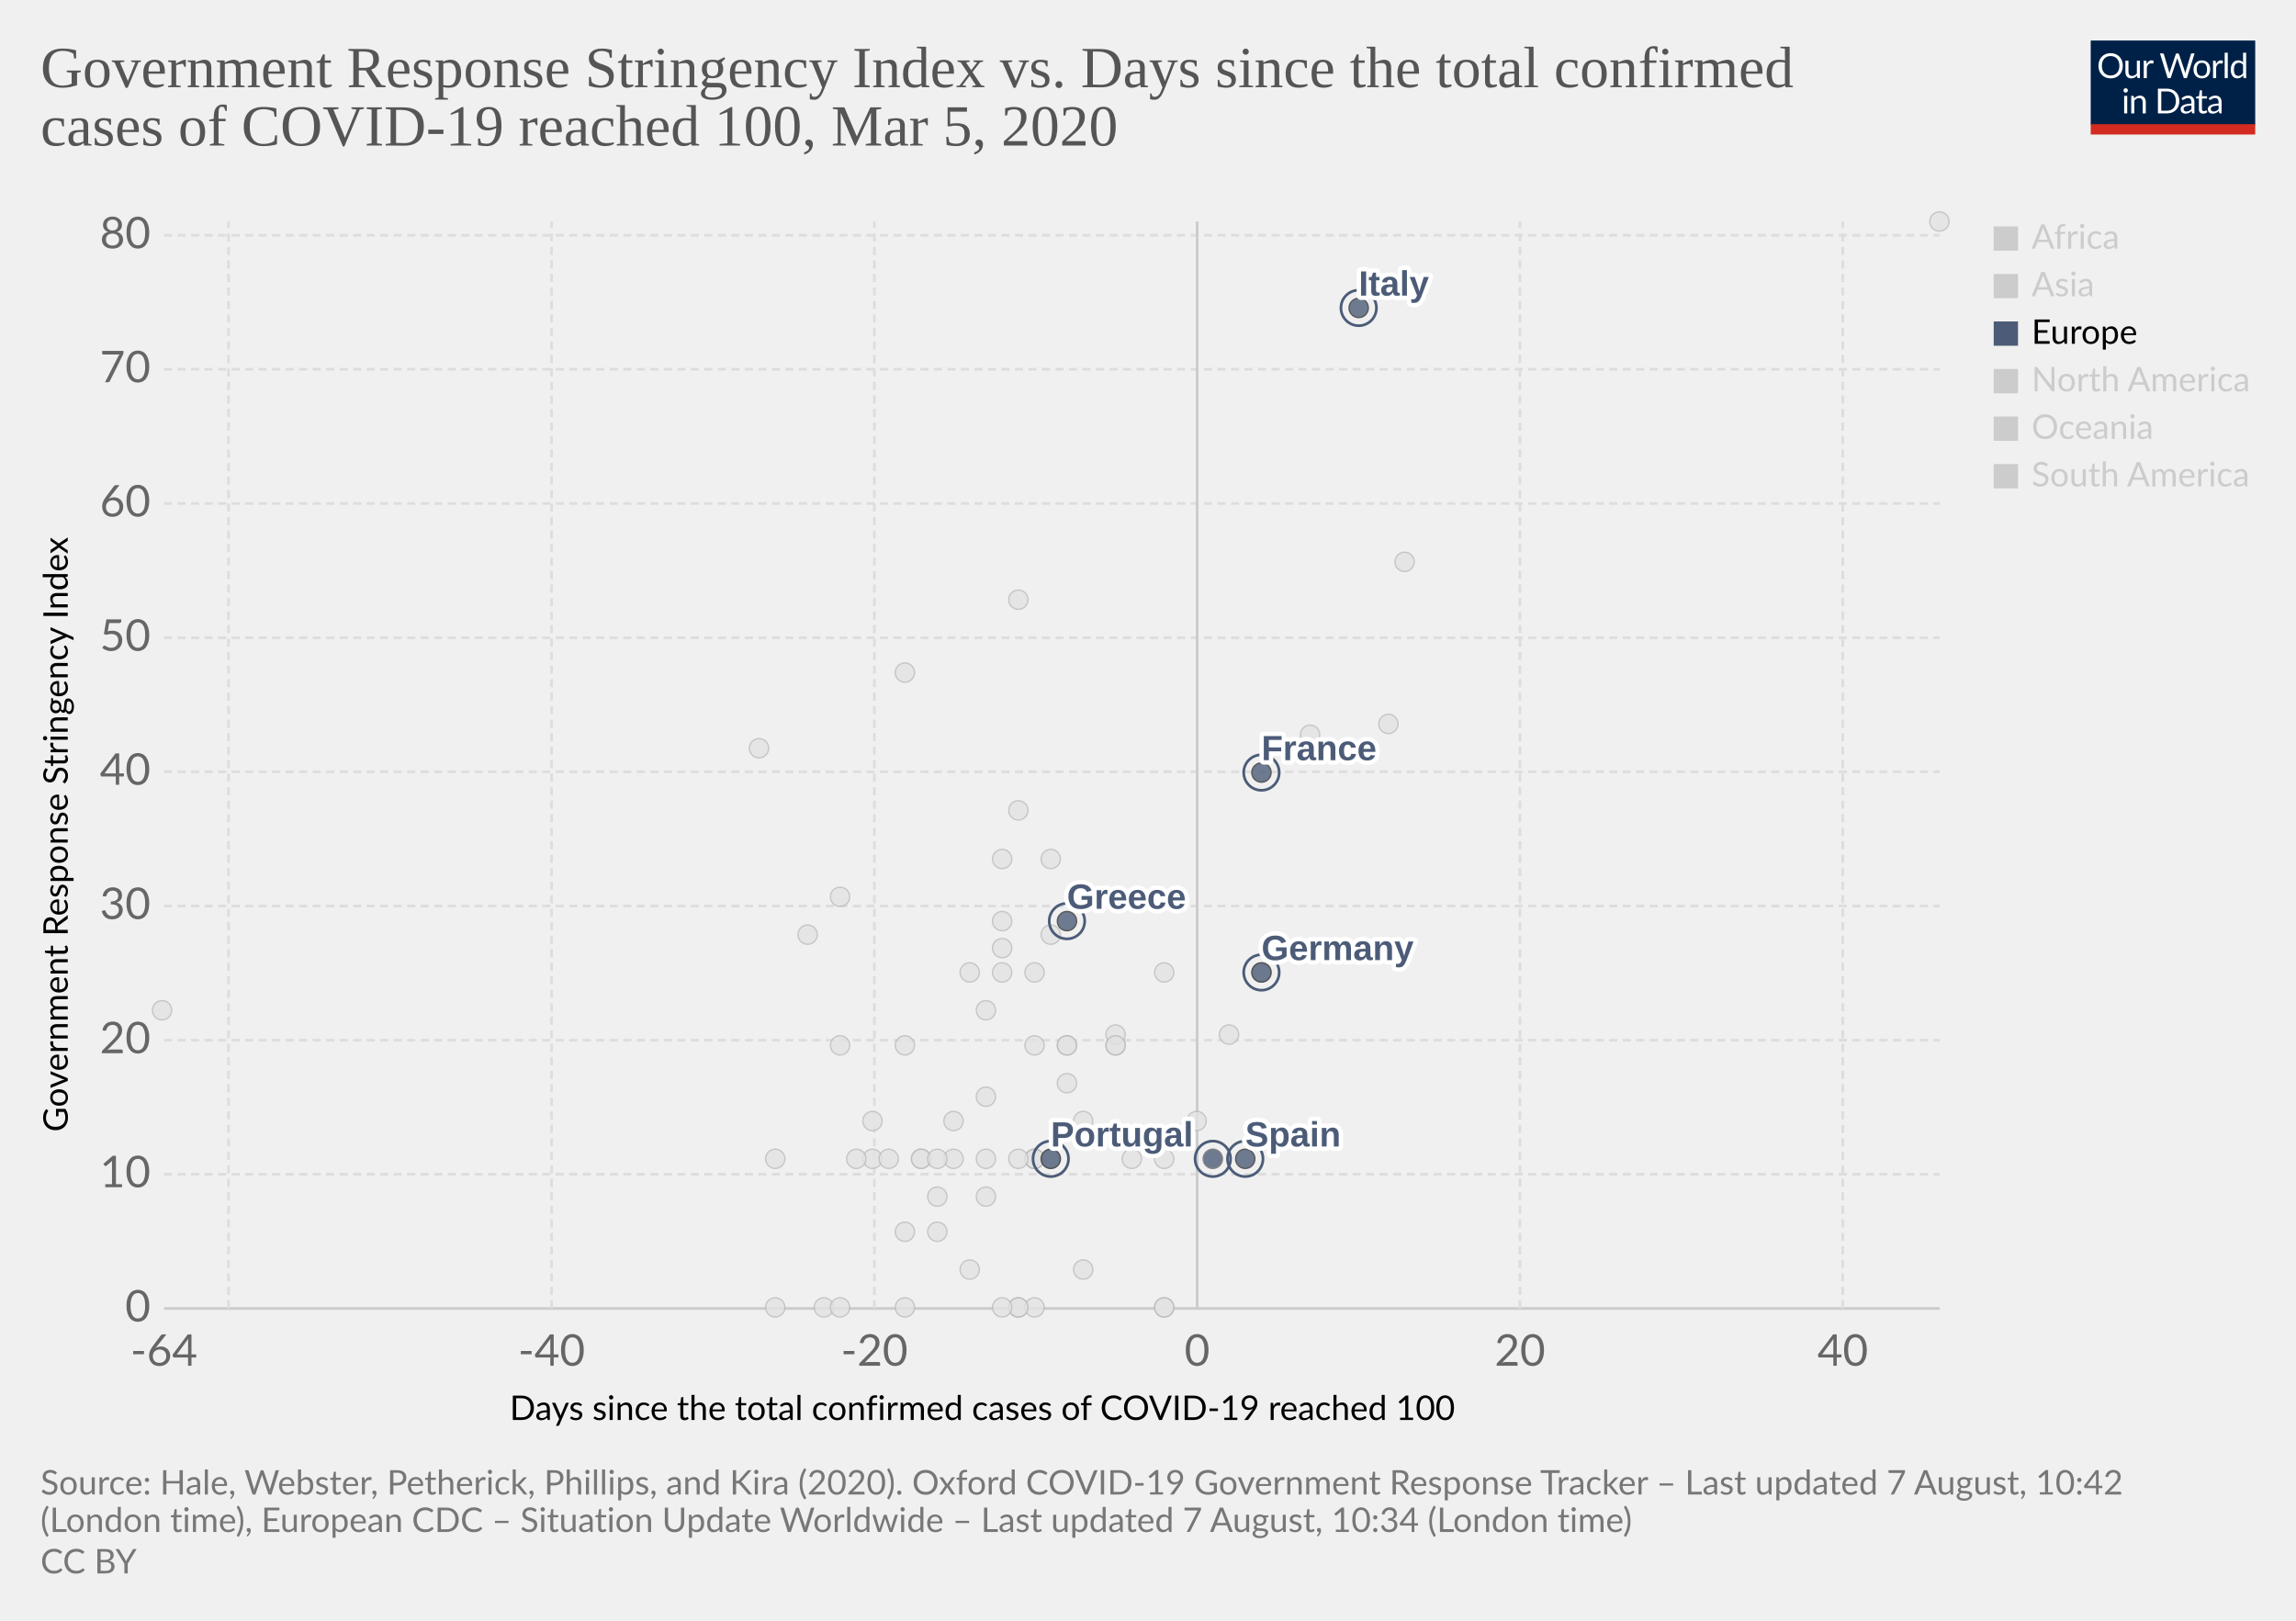
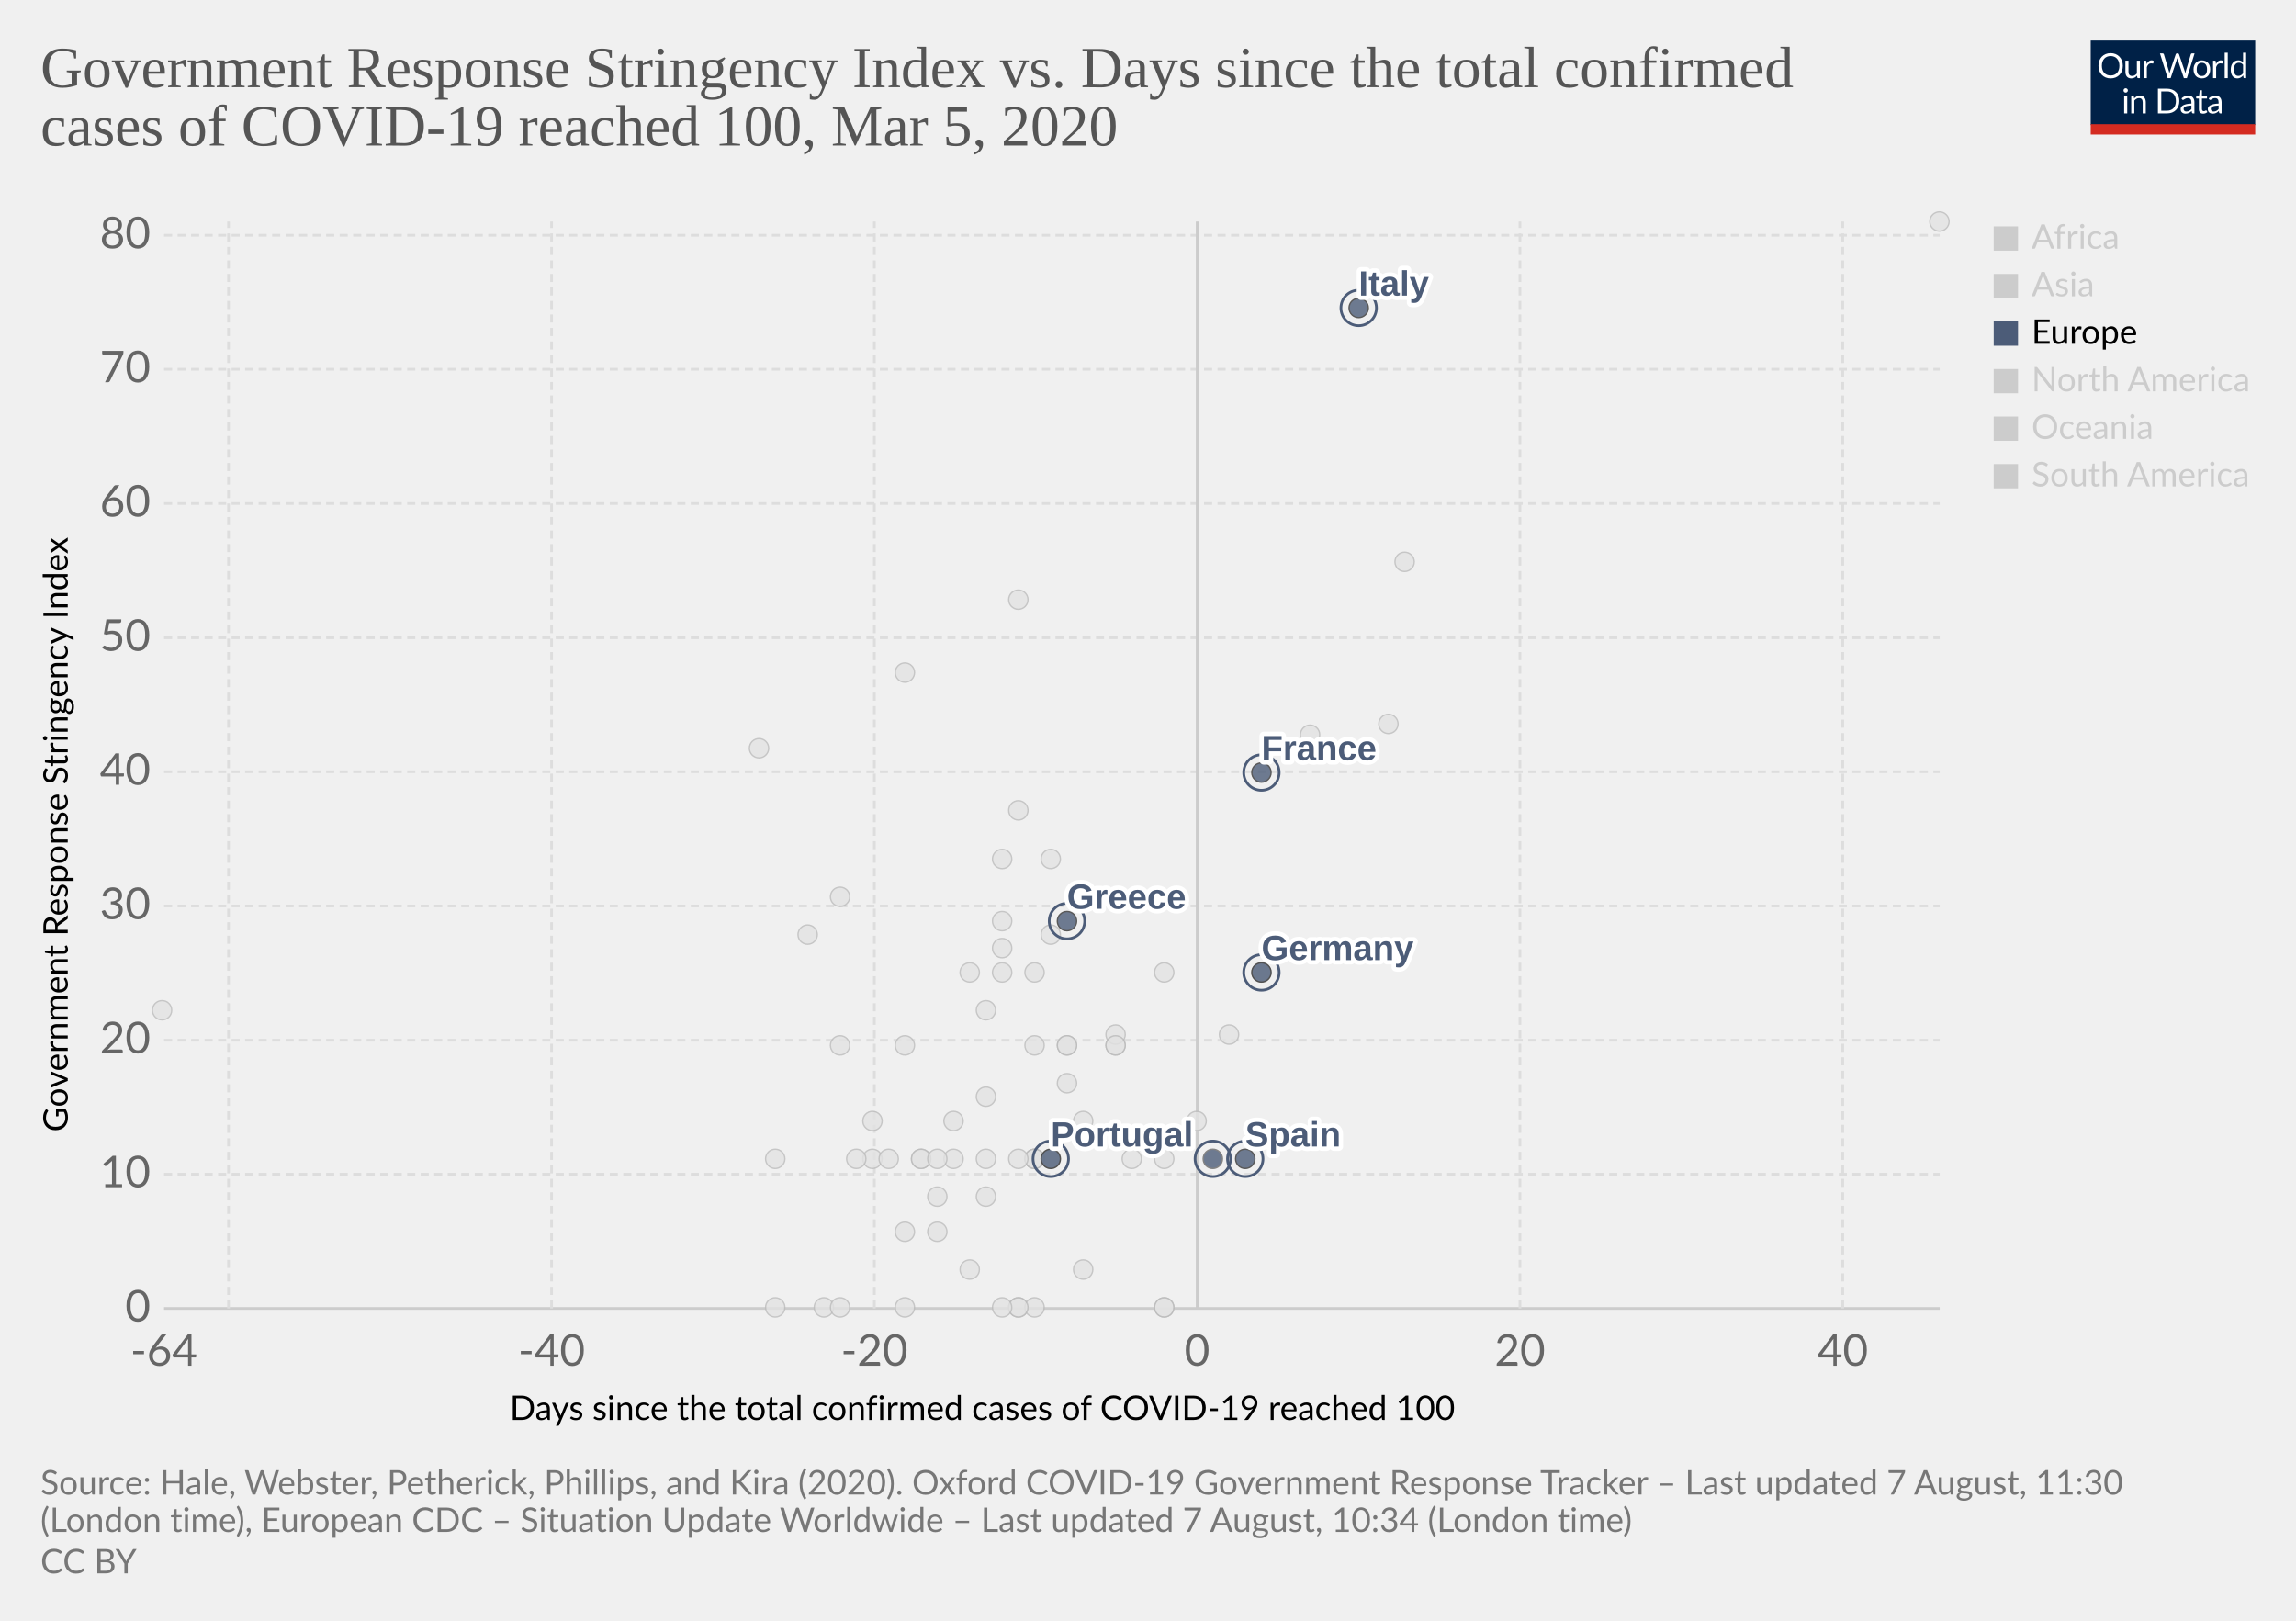
<svg xmlns="http://www.w3.org/2000/svg" version="1.1" style="background-color:#fff;-webkit-font-smoothing:antialiased" width="850" height="600" viewBox="0 0 850 600" font-family="Lato,'Helvetica Neue',Helvetica,Arial,sans-serif" font-size="18" text-rendering="optimizeLegibility">
  <g class="HeaderView">
    <g transform="matrix(.29 0 0 .29 774 15)">
      <svg width="210" height="120" viewBox="0 0 210 120" fill="none">
        <g clip-path="url(#clip0)">
          <path d="M0 0h210v107.89H0V0z" fill="#002147" />
          <path d="M40.98 32.25c0 2.36-.38 4.53-1.12 6.51a14.26 14.26 0 01-8.1 8.4c-1.9.78-4.02 1.17-6.34 1.17a16.6 16.6 0 01-6.33-1.17 14.31 14.31 0 01-8.08-8.4 18.29 18.29 0 01-1.12-6.51c0-2.36.38-4.53 1.12-6.5a14.32 14.32 0 018.07-8.44c1.92-.8 4.03-1.19 6.34-1.19 2.32 0 4.43.4 6.34 1.19 1.92.8 3.56 1.9 4.93 3.34a14.87 14.87 0 013.17 5.1 18.1 18.1 0 011.12 6.5zm-4.38 0c0-1.94-.26-3.68-.8-5.22a10.91 10.91 0 00-2.24-3.89 9.68 9.68 0 00-3.52-2.46 11.95 11.95 0 00-4.62-.86c-1.68 0-3.21.28-4.6.86a9.88 9.88 0 00-3.54 2.46 10.91 10.91 0 00-2.24 3.9c-.53 1.53-.8 3.27-.8 5.2 0 1.94.27 3.68.8 5.22a11.17 11.17 0 002.24 3.9 10.01 10.01 0 003.55 2.44c1.38.56 2.9.83 4.6.83 1.7 0 3.24-.27 4.61-.83a9.8 9.8 0 003.52-2.44 11.17 11.17 0 002.25-3.9c.53-1.54.8-3.28.8-5.21zm26.22-6.54V48H60.5c-.56 0-.9-.27-1.05-.81l-.31-2.4a12.45 12.45 0 01-3.26 2.6c-1.2.64-2.58.96-4.13.96-1.22 0-2.3-.2-3.24-.6a6.52 6.52 0 01-2.33-1.7 7.37 7.37 0 01-1.43-2.67c-.3-1.04-.46-2.2-.46-3.45V25.7h3.91v14.22c0 1.68.38 2.99 1.15 3.91.77.93 1.96 1.39 3.54 1.39 1.16 0 2.24-.27 3.23-.82a10.42 10.42 0 002.8-2.28V25.7h3.91zm8.61 4.47a9.94 9.94 0 012.6-3.56 5.64 5.64 0 013.76-1.3c.47 0 .92.05 1.34.15.44.1.83.27 1.17.49l-.3 2.92c-.09.37-.3.55-.66.55-.2 0-.5-.04-.9-.13a6.21 6.21 0 00-3.24.18c-.54.2-1.03.5-1.47.92-.42.4-.81.9-1.17 1.5-.33.58-.64 1.26-.92 2.02V48H67.7V25.71h2.25c.42 0 .72.08.88.25.16.16.27.44.33.83l.26 3.39zm61.16-13.7L122.75 48h-3.82l-7.99-24.05a21.95 21.95 0 01-.42-1.58 38.36 38.36 0 01-.44 1.58L102.05 48h-3.83L88.4 16.47h3.54c.38 0 .7.1.95.29.26.2.43.43.5.73l6.52 21.9c.1.4.2.83.28 1.28.1.46.2.94.29 1.46l.3-1.46c.12-.47.25-.9.38-1.27l7.41-21.91c.1-.25.26-.48.51-.69.27-.22.58-.33.95-.33h1.23c.38 0 .69.1.92.29.24.2.41.43.53.73l7.4 21.9a28.4 28.4 0 01.68 2.62 29.52 29.52 0 01.52-2.61l6.54-21.91c.07-.27.23-.5.48-.7.27-.21.58-.32.95-.32h3.32zm9.35 8.88c1.63 0 3.1.27 4.4.82a9.43 9.43 0 015.46 5.94c.5 1.4.74 2.98.74 4.73 0 1.76-.25 3.34-.74 4.75a9.43 9.43 0 01-5.46 5.92c-1.3.52-2.77.79-4.4.79-1.64 0-3.12-.27-4.44-.8a9.42 9.42 0 01-3.35-2.3c-.92-1-1.63-2.2-2.13-3.61-.49-1.41-.73-3-.73-4.75s.24-3.33.73-4.73c.5-1.43 1.2-2.64 2.13-3.63a9.4 9.4 0 013.35-2.31c1.32-.55 2.8-.82 4.44-.82zm0 19.89c2.2 0 3.84-.73 4.93-2.2 1.08-1.48 1.63-3.54 1.63-6.18 0-2.66-.55-4.72-1.63-6.2-1.09-1.49-2.73-2.23-4.93-2.23-1.12 0-2.09.2-2.93.57a5.7 5.7 0 00-2.06 1.65 7.5 7.5 0 00-1.24 2.67c-.26 1.04-.4 2.22-.4 3.54 0 2.64.55 4.7 1.64 6.18 1.1 1.47 2.76 2.2 4.99 2.2zm17.97-15.07a9.94 9.94 0 012.6-3.56 5.64 5.64 0 013.76-1.3c.47 0 .91.05 1.34.15.44.1.83.27 1.16.49l-.28 2.92c-.09.37-.31.55-.66.55-.2 0-.5-.04-.9-.13a6.2 6.2 0 00-3.24.18c-.54.2-1.03.5-1.47.92-.43.4-.82.9-1.17 1.5a13.1 13.1 0 00-.92 2.02V48h-3.94V25.71h2.24c.43 0 .72.08.88.25.17.16.28.44.33.83l.27 3.39zm15.04-14.59V48h-3.92V15.6h3.92zm19.55 15.43a6.22 6.22 0 00-2.38-2.05 6.7 6.7 0 00-2.86-.6c-2.07 0-3.66.75-4.77 2.23-1.12 1.48-1.68 3.6-1.68 6.33 0 1.46.13 2.7.38 3.74a7.29 7.29 0 001.1 2.56 4.35 4.35 0 001.78 1.45c.7.3 1.5.46 2.4.46 1.29 0 2.41-.3 3.36-.88a9.6 9.6 0 002.67-2.49V31.02zm3.91-15.43V48h-2.33c-.56 0-.9-.27-1.06-.81l-.35-2.71a12.13 12.13 0 01-3.25 2.77 8.28 8.28 0 01-4.23 1.06 7.31 7.31 0 01-6.14-2.9c-.73-.96-1.3-2.15-1.69-3.57a18.35 18.35 0 01.07-9.48 11.29 11.29 0 011.89-3.7 8.7 8.7 0 017.06-3.34 7.96 7.96 0 016.12 2.62V15.59h3.91zM46.61 70.71V93H42.7V70.71h3.91zm.84-7c0 .39-.08.75-.24 1.09a2.81 2.81 0 01-1.52 1.47 2.67 2.67 0 01-2.16 0 2.9 2.9 0 01-1.45-1.47 2.67 2.67 0 010-2.16c.15-.35.35-.65.6-.9.25-.27.53-.47.85-.62a2.67 2.67 0 012.16 0c.35.15.65.35.9.62.27.25.47.55.62.9.16.34.24.7.24 1.08zm7.97 10.24c.49-.54 1-1.04 1.54-1.48a9.85 9.85 0 013.66-1.84 8.96 8.96 0 015.43.35c.94.4 1.72.97 2.33 1.71a7.36 7.36 0 011.43 2.67c.32 1.04.49 2.19.49 3.45V93h-3.94V78.81c0-1.69-.4-3-1.17-3.92-.76-.93-1.93-1.4-3.5-1.4a6.6 6.6 0 00-3.25.83c-1 .56-1.92 1.31-2.77 2.27V93h-3.94V70.71h2.35c.56 0 .9.28 1.04.82l.3 2.42zm57.7 3.3c0 2.36-.37 4.5-1.11 6.44a14.3 14.3 0 01-3.17 4.98 14.1 14.1 0 01-4.93 3.2c-1.9.76-4.02 1.13-6.33 1.13H85.8V61.47h11.77c2.31 0 4.42.39 6.33 1.15a13.8 13.8 0 018.1 8.18 17.75 17.75 0 011.12 6.45zm-4.37 0c0-1.94-.26-3.67-.8-5.2a10.94 10.94 0 00-2.23-3.87 9.57 9.57 0 00-3.53-2.42 12.23 12.23 0 00-4.61-.83h-7.5v24.62h7.5c1.7 0 3.24-.28 4.61-.84a9.7 9.7 0 003.53-2.4 10.94 10.94 0 002.24-3.87c.53-1.53.8-3.26.8-5.2zm19.8 5.72c-1.8.06-3.34.2-4.62.44-1.26.22-2.3.51-3.1.88-.8.36-1.37.8-1.74 1.3-.35.5-.53 1.05-.53 1.67 0 .58.1 1.1.3 1.52a3 3 0 00.76 1.05c.34.27.73.46 1.17.6.45.11.94.17 1.45.17a7.28 7.28 0 003.5-.81 11.95 11.95 0 002.82-2.2v-4.62zm-12.65-9.11a12.73 12.73 0 013.98-2.66c1.43-.59 3-.88 4.73-.88 1.25 0 2.36.2 3.33.61a6.81 6.81 0 013.94 4.38c.33 1.04.5 2.19.5 3.43V93h-1.74a1.8 1.8 0 01-.88-.18c-.2-.13-.36-.38-.48-.74l-.44-2.12c-.59.55-1.16 1.03-1.72 1.46a9.48 9.48 0 01-3.74 1.7c-.69.15-1.46.23-2.3.23-.87 0-1.69-.12-2.45-.35a5.34 5.34 0 01-3.34-2.93 6.64 6.64 0 01-.49-2.64c0-.88.25-1.72.73-2.53a6.33 6.33 0 012.35-2.17c1.09-.63 2.5-1.15 4.25-1.54 1.75-.41 3.89-.65 6.42-.7v-1.75c0-1.73-.37-3.03-1.12-3.91-.75-.9-1.84-1.34-3.28-1.34-.97 0-1.78.12-2.44.37-.64.23-1.2.5-1.7.81l-1.23.82c-.33.23-.67.35-1 .35-.27 0-.5-.07-.69-.2a2.1 2.1 0 01-.48-.53l-.7-1.25zm27.67 19.5c-1.76 0-3.12-.5-4.07-1.48-.94-.98-1.41-2.4-1.41-4.25V74h-2.68a.9.9 0 01-.6-.2c-.16-.14-.24-.36-.24-.66v-1.56l3.65-.46.9-6.89a.9.9 0 01.29-.52.88.88 0 01.62-.22H142v7.67h6.44V74H142v13.38c0 .94.22 1.63.68 2.09.45.45 1.04.68 1.76.68a3.21 3.21 0 001.85-.53l.55-.35c.16-.12.3-.18.41-.18.2 0 .4.13.55.38l1.15 1.87a7.45 7.45 0 01-2.44 1.5c-.96.35-1.94.52-2.95.52zm19.68-10.4c-1.8.07-3.34.21-4.62.45-1.26.22-2.3.51-3.1.88-.8.36-1.37.8-1.74 1.3-.35.5-.53 1.05-.53 1.67 0 .58.1 1.1.3 1.52.18.42.44.77.76 1.05.34.27.73.46 1.17.6.45.11.94.17 1.45.17a7.3 7.3 0 003.5-.81 12.04 12.04 0 002.82-2.2v-4.62zm-12.65-9.1a12.72 12.72 0 013.99-2.66c1.42-.59 3-.88 4.72-.88 1.25 0 2.36.2 3.33.61a6.81 6.81 0 013.94 4.38c.33 1.04.5 2.19.5 3.43V93h-1.74a1.8 1.8 0 01-.88-.18c-.2-.13-.36-.38-.48-.74l-.44-2.12c-.59.55-1.16 1.03-1.72 1.46a9.48 9.48 0 01-3.74 1.7c-.69.15-1.46.23-2.3.23-.87 0-1.69-.12-2.45-.35a5.33 5.33 0 01-3.34-2.93 6.62 6.62 0 01-.49-2.64c0-.88.25-1.72.73-2.53a6.33 6.33 0 012.35-2.17c1.09-.63 2.5-1.15 4.25-1.54a31.2 31.2 0 016.42-.7v-1.75c0-1.73-.37-3.03-1.12-3.91-.75-.9-1.84-1.34-3.28-1.34-.97 0-1.78.12-2.44.37-.64.23-1.2.5-1.7.81-.46.3-.87.57-1.22.82-.34.23-.68.35-1.02.35-.26 0-.49-.07-.68-.2a1.88 1.88 0 01-.48-.53l-.7-1.25z" fill="#fff" />
          <path fill="#D42B21" d="M0 106.79h210V120H0z" />
        </g>
        <defs>
          <clipPath id="clip0">
            <path fill="#fff" d="M0 0h210v120H0z" />
          </clipPath>
        </defs>
      </svg>
    </g>
    <a href="https://ourworldindata.org/grapher/covid-stringency-vs-days-cases-reached-100" target="_blank" font-family="&quot;Playfair Display&quot;,Georgia,&quot;Times New Roman&quot;,serif">
      <text font-size="21.6" x="15" y="32.3" fill="#555">
        <tspan x="15" y="32.28">Government Response Stringency Index vs. Days since the total confirmed</tspan>
        <tspan x="15" y="53.88">cases of COVID-19 reached 100, Mar 5, 2020</tspan>
      </text>
    </a>
  </g>
  <g class="ScatterPlot">
    <g class="AxisBoxView">
      <g class="HorizontalAxis">
        <text font-size="12.6" x="188.7" y="525.7">
          <tspan x="188.7" y="525.68">Days since the total confirmed cases of COVID-19 reached 100</tspan>
        </text>
        <text x="60.7" y="505.6" fill="#666" text-anchor="middle" font-size="16.2">-64</text>
        <text x="204.2" y="505.6" fill="#666" text-anchor="middle" font-size="16.2">-40</text>
        <text x="323.7" y="505.6" fill="#666" text-anchor="middle" font-size="16.2">-20</text>
        <text x="443.2" y="505.6" fill="#666" text-anchor="middle" font-size="16.2">0</text>
        <text x="562.7" y="505.6" fill="#666" text-anchor="middle" font-size="16.2">20</text>
        <text x="682.2" y="505.6" fill="#666" text-anchor="middle" font-size="16.2">40</text>
      </g>
      <g class="VerticalAxis">
        <text font-size="12.6" x="-419" y="25.1" transform="rotate(-90)">
          <tspan x="-419" y="25.08">Government Response Stringency Index</tspan>
        </text>
        <text x="55.74" y="484.4" fill="#666" dominant-baseline="middle" text-anchor="end" font-size="16.2">0</text>
        <text x="55.74" y="434.7" fill="#666" dominant-baseline="middle" text-anchor="end" font-size="16.2">10</text>
        <text x="55.74" y="385.1" fill="#666" dominant-baseline="middle" text-anchor="end" font-size="16.2">20</text>
        <text x="55.74" y="335.4" fill="#666" dominant-baseline="middle" text-anchor="end" font-size="16.2">30</text>
        <text x="55.74" y="285.7" fill="#666" dominant-baseline="middle" text-anchor="end" font-size="16.2">40</text>
        <text x="55.74" y="236.1" fill="#666" dominant-baseline="middle" text-anchor="end" font-size="16.2">50</text>
        <text x="55.74" y="186.4" fill="#666" dominant-baseline="middle" text-anchor="end" font-size="16.2">60</text>
        <text x="55.74" y="136.7" fill="#666" dominant-baseline="middle" text-anchor="end" font-size="16.2">70</text>
        <text x="55.74" y="87.1" fill="#666" dominant-baseline="middle" text-anchor="end" font-size="16.2">80</text>
      </g>
      <g class="AxisGridLines horizontalLines">
        <path stroke="#ccc" d="M60.74 484.4h657.35" />
        <path stroke="#ddd" stroke-dasharray="3,2" d="M60.74 434.7h657.35M60.74 385.1h657.35M60.74 335.4h657.35M60.74 285.7h657.35M60.74 236.1h657.35M60.74 186.4h657.35M60.74 136.7h657.35M60.74 87.1h657.35" />
      </g>
      <g class="AxisGridLines verticalLines">
        <path stroke="#ddd" stroke-dasharray="3,2" d="M84.6 484.4V82M204.2 484.4V82M323.7 484.4V82" />
        <path stroke="#ccc" d="M443.2 484.4V82" />
        <path stroke="#ddd" stroke-dasharray="3,2" d="M562.7 484.4V82M682.2 484.4V82" />
      </g>
    </g>
    <g class="PointsWithLabels clickable" clip-path="url(#a)" font-family="Arial, sans-serif">
      <path fill="rgba(255,255,255,0)" d="M60.74 82h657.35v402.4H60.74z" />
      <defs>
        <clipPath id="a">
          <path d="M50.74 72h677.35v422.4H50.74z" />
        </clipPath>
      </defs>
      <g class="key-Iceland_0">
        <circle cx="395" cy="401" r="3.57" fill="#e2e2e2" opacity=".8" stroke="#bbb" stroke-width=".5" />
      </g>
      <g class="key-India_0">
        <circle cx="371" cy="351" r="3.57" fill="#e2e2e2" opacity=".8" stroke="#bbb" stroke-width=".5" />
      </g>
      <g class="key-Indonesia_0">
        <circle cx="377" cy="300" r="3.57" fill="#e2e2e2" opacity=".8" stroke="#bbb" stroke-width=".5" />
      </g>
      <g class="key-Iran_0">
        <circle cx="485" cy="272" r="3.57" fill="#e2e2e2" opacity=".8" stroke="#bbb" stroke-width=".5" />
      </g>
      <g class="key-Iraq_0">
        <circle cx="377" cy="222" r="3.57" fill="#e2e2e2" opacity=".8" stroke="#bbb" stroke-width=".5" />
      </g>
      <g class="key-Ireland_0">
        <circle cx="383" cy="429" r="3.57" fill="#e2e2e2" opacity=".8" stroke="#bbb" stroke-width=".5" />
      </g>
      <g class="key-Israel_0">
        <circle cx="389" cy="318" r="3.57" fill="#e2e2e2" opacity=".8" stroke="#bbb" stroke-width=".5" />
      </g>
      <g class="key-Japan_0">
        <circle cx="514" cy="268" r="3.57" fill="#e2e2e2" opacity=".8" stroke="#bbb" stroke-width=".5" />
      </g>
      <g class="key-Kuwait_0">
        <circle cx="389" cy="346" r="3.57" fill="#e2e2e2" opacity=".8" stroke="#bbb" stroke-width=".5" />
      </g>
      <g class="key-Lebanon_0">
        <circle cx="371" cy="360" r="3.57" fill="#e2e2e2" opacity=".8" stroke="#bbb" stroke-width=".5" />
      </g>
      <g class="key-Lithuania_0">
        <circle cx="341" cy="429" r="3.57" fill="#e2e2e2" opacity=".8" stroke="#bbb" stroke-width=".5" />
      </g>
      <g class="key-Luxembourg_0">
        <circle cx="365" cy="429" r="3.57" fill="#e2e2e2" opacity=".8" stroke="#bbb" stroke-width=".5" />
      </g>
      <g class="key-Malaysia_0">
        <circle cx="413" cy="387" r="3.57" fill="#e2e2e2" opacity=".8" stroke="#bbb" stroke-width=".5" />
      </g>
      <g class="key-China_0">
        <circle cx="718" cy="82" r="3.57" fill="#e2e2e2" opacity=".8" stroke="#bbb" stroke-width=".5" />
      </g>
      <g class="key-Croatia_0">
        <circle cx="353" cy="415" r="3.57" fill="#e2e2e2" opacity=".8" stroke="#bbb" stroke-width=".5" />
      </g>
      <g class="key-Czech-Republic_0">
        <circle cx="395" cy="387" r="3.57" fill="#e2e2e2" opacity=".8" stroke="#bbb" stroke-width=".5" />
      </g>
      <g class="key-Denmark_0">
        <circle cx="413" cy="383" r="3.57" fill="#e2e2e2" opacity=".8" stroke="#bbb" stroke-width=".5" />
      </g>
      <g class="key-Dominican-Republic_0">
        <circle cx="341" cy="429" r="3.57" fill="#e2e2e2" opacity=".8" stroke="#bbb" stroke-width=".5" />
      </g>
      <g class="key-Ecuador_0">
        <circle cx="365" cy="443" r="3.57" fill="#e2e2e2" opacity=".8" stroke="#bbb" stroke-width=".5" />
      </g>
      <g class="key-Egypt_0">
        <circle cx="377" cy="484" r="3.57" fill="#e2e2e2" opacity=".8" stroke="#bbb" stroke-width=".5" />
      </g>
      <g class="key-Estonia_0">
        <circle cx="383" cy="484" r="3.57" fill="#e2e2e2" opacity=".8" stroke="#bbb" stroke-width=".5" />
      </g>
      <g class="key-Finland_0">
        <circle cx="395" cy="387" r="3.57" fill="#e2e2e2" opacity=".8" stroke="#bbb" stroke-width=".5" />
      </g>
      <g class="key-Georgia_0">
        <circle cx="281" cy="277" r="3.57" fill="#e2e2e2" opacity=".8" stroke="#bbb" stroke-width=".5" />
      </g>
      <g class="key-Afghanistan_0">
        <circle cx="299" cy="346" r="3.57" fill="#e2e2e2" opacity=".8" stroke="#bbb" stroke-width=".5" />
      </g>
      <g class="key-Algeria_0">
        <circle cx="347" cy="456" r="3.57" fill="#e2e2e2" opacity=".8" stroke="#bbb" stroke-width=".5" />
      </g>
      <g class="key-Australia_0">
        <circle cx="413" cy="387" r="3.57" fill="#e2e2e2" opacity=".8" stroke="#bbb" stroke-width=".5" />
      </g>
      <g class="key-Austria_0">
        <circle cx="419" cy="429" r="3.57" fill="#e2e2e2" opacity=".8" stroke="#bbb" stroke-width=".5" />
      </g>
      <g class="key-Azerbaijan_0">
        <circle cx="311" cy="332" r="3.57" fill="#e2e2e2" opacity=".8" stroke="#bbb" stroke-width=".5" />
      </g>
      <g class="key-Bahrain_0">
        <circle cx="413" cy="332" r="3.57" fill="#e2e2e2" opacity=".8" stroke="#bbb" stroke-width=".5" />
      </g>
      <g class="key-Belarus_0">
        <circle cx="287" cy="484" r="3.57" fill="#e2e2e2" opacity=".8" stroke="#bbb" stroke-width=".5" />
      </g>
      <g class="key-Belgium_0">
        <circle cx="443" cy="415" r="3.57" fill="#e2e2e2" opacity=".8" stroke="#bbb" stroke-width=".5" />
      </g>
      <g class="key-Brazil_0">
        <circle cx="383" cy="429" r="3.57" fill="#e2e2e2" opacity=".8" stroke="#bbb" stroke-width=".5" />
      </g>
      <g class="key-Cambodia_0">
        <circle cx="305" cy="484" r="3.57" fill="#e2e2e2" opacity=".8" stroke="#bbb" stroke-width=".5" />
      </g>
      <g class="key-Canada_0">
        <circle cx="401" cy="470" r="3.57" fill="#e2e2e2" opacity=".8" stroke="#bbb" stroke-width=".5" />
      </g>
      <g class="key-San-Marino_0">
        <circle cx="371" cy="318" r="3.57" fill="#e2e2e2" opacity=".8" stroke="#bbb" stroke-width=".5" />
      </g>
      <g class="key-Singapore_0">
        <circle cx="467" cy="360" r="3.57" fill="#e2e2e2" opacity=".8" stroke="#bbb" stroke-width=".5" />
      </g>
      <g class="key-South-Korea_0">
        <circle cx="520" cy="208" r="3.57" fill="#e2e2e2" opacity=".8" stroke="#bbb" stroke-width=".5" />
      </g>
      <g class="key-Sri-Lanka_0">
        <circle cx="323" cy="429" r="3.57" fill="#e2e2e2" opacity=".8" stroke="#bbb" stroke-width=".5" />
      </g>
      <g class="key-Sweden_0">
        <circle cx="431" cy="484" r="3.57" fill="#e2e2e2" opacity=".8" stroke="#bbb" stroke-width=".5" />
      </g>
      <g class="key-Switzerland_0">
        <circle cx="431" cy="360" r="3.57" fill="#e2e2e2" opacity=".8" stroke="#bbb" stroke-width=".5" />
      </g>
      <g class="key-Taiwan_0">
        <circle cx="359" cy="360" r="3.57" fill="#e2e2e2" opacity=".8" stroke="#bbb" stroke-width=".5" />
      </g>
      <g class="key-Thailand_0">
        <circle cx="377" cy="484" r="3.57" fill="#e2e2e2" opacity=".8" stroke="#bbb" stroke-width=".5" />
      </g>
      <g class="key-United-Arab-Emirates_0">
        <circle cx="365" cy="406" r="3.57" fill="#e2e2e2" opacity=".8" stroke="#bbb" stroke-width=".5" />
      </g>
      <g class="key-United-States_0">
        <circle cx="455" cy="383" r="3.57" fill="#e2e2e2" opacity=".8" stroke="#bbb" stroke-width=".5" />
      </g>
      <g class="key-Vietnam_0">
        <circle cx="335" cy="249" r="3.57" fill="#e2e2e2" opacity=".8" stroke="#bbb" stroke-width=".5" />
      </g>
      <g class="key-Mexico_0">
        <circle cx="359" cy="470" r="3.57" fill="#e2e2e2" opacity=".8" stroke="#bbb" stroke-width=".5" />
      </g>
      <g class="key-Nepal_0">
        <circle cx="60" cy="374" r="3.57" fill="#e2e2e2" opacity=".8" stroke="#bbb" stroke-width=".5" />
      </g>
      <g class="key-Netherlands_0">
        <circle cx="431" cy="484" r="3.57" fill="#e2e2e2" opacity=".8" stroke="#bbb" stroke-width=".5" />
      </g>
      <g class="key-New-Zealand_0">
        <circle cx="335" cy="387" r="3.57" fill="#e2e2e2" opacity=".8" stroke="#bbb" stroke-width=".5" />
      </g>
      <g class="key-Nigeria_0">
        <circle cx="287" cy="429" r="3.57" fill="#e2e2e2" opacity=".8" stroke="#bbb" stroke-width=".5" />
      </g>
      <g class="key-Norway_0">
        <circle cx="431" cy="429" r="3.57" fill="#e2e2e2" opacity=".8" stroke="#bbb" stroke-width=".5" />
      </g>
      <g class="key-Oman_0">
        <circle cx="311" cy="387" r="3.57" fill="#e2e2e2" opacity=".8" stroke="#bbb" stroke-width=".5" />
      </g>
      <g class="key-Pakistan_0">
        <circle cx="371" cy="341" r="3.57" fill="#e2e2e2" opacity=".8" stroke="#bbb" stroke-width=".5" />
      </g>
      <g class="key-Philippines_0">
        <circle cx="383" cy="360" r="3.57" fill="#e2e2e2" opacity=".8" stroke="#bbb" stroke-width=".5" />
      </g>
      <g class="key-Qatar_0">
        <circle cx="401" cy="415" r="3.57" fill="#e2e2e2" opacity=".8" stroke="#bbb" stroke-width=".5" />
      </g>
      <g class="key-Romania_0">
        <circle cx="383" cy="387" r="3.57" fill="#e2e2e2" opacity=".8" stroke="#bbb" stroke-width=".5" />
      </g>
      <g class="key-Russia_0">
        <circle cx="365" cy="374" r="3.57" fill="#e2e2e2" opacity=".8" stroke="#bbb" stroke-width=".5" />
      </g>
      <g class="key-Poland_0">
        <circle cx="383" cy="429" r="3.57" fill="#e2e2e2" opacity=".8" stroke="#bbb" stroke-width=".5" />
      </g>
      <g class="key-Argentina_0">
        <circle cx="353" cy="429" r="3.57" fill="#e2e2e2" opacity=".8" stroke="#bbb" stroke-width=".5" />
      </g>
      <g class="key-Chile_0">
        <circle cx="371" cy="484" r="3.57" fill="#e2e2e2" opacity=".8" stroke="#bbb" stroke-width=".5" />
      </g>
      <g class="key-Slovenia_0">
        <circle cx="389" cy="429" r="3.57" fill="#e2e2e2" opacity=".8" stroke="#bbb" stroke-width=".5" />
      </g>
      <g class="key-Andorra_0">
        <circle cx="335" cy="484" r="3.57" fill="#e2e2e2" opacity=".8" stroke="#bbb" stroke-width=".5" />
      </g>
      <g class="key-Latvia_0">
        <circle cx="347" cy="443" r="3.57" fill="#e2e2e2" opacity=".8" stroke="#bbb" stroke-width=".5" />
      </g>
      <g class="key-Morocco_0">
        <circle cx="335" cy="456" r="3.57" fill="#e2e2e2" opacity=".8" stroke="#bbb" stroke-width=".5" />
      </g>
      <g class="key-Saudi-Arabia_0">
        <circle cx="377" cy="429" r="3.57" fill="#e2e2e2" opacity=".8" stroke="#bbb" stroke-width=".5" />
      </g>
      <g class="key-Senegal_0">
        <circle cx="311" cy="484" r="3.57" fill="#e2e2e2" opacity=".8" stroke="#bbb" stroke-width=".5" />
      </g>
      <g class="key-Tunisia_0">
        <circle cx="323" cy="415" r="3.57" fill="#e2e2e2" opacity=".8" stroke="#bbb" stroke-width=".5" />
      </g>
      <g class="key-Ukraine_0">
        <circle cx="317" cy="429" r="3.57" fill="#e2e2e2" opacity=".8" stroke="#bbb" stroke-width=".5" />
      </g>
      <g class="key-Hungary_0">
        <circle cx="347" cy="429" r="3.57" fill="#e2e2e2" opacity=".8" stroke="#bbb" stroke-width=".5" />
      </g>
      <g class="key-Jordan_0">
        <circle cx="329" cy="429" r="3.57" fill="#e2e2e2" opacity=".8" stroke="#bbb" stroke-width=".5" />
      </g>
      <g class="key-Italy_0">
        <circle cx="503" cy="114" fill="none" stroke="#4C5C78" r="6.57" />
        <circle cx="503" cy="114" r="3.57" fill="#4C5C78" opacity=".8" stroke="#333" stroke-width=".5" />
      </g>
      <g class="key-France_0">
        <circle cx="467" cy="286" fill="none" stroke="#4C5C78" r="6.57" />
        <circle cx="467" cy="286" r="3.57" fill="#4C5C78" opacity=".8" stroke="#333" stroke-width=".5" />
      </g>
      <g class="key-Germany_0">
        <circle cx="467" cy="360" fill="none" stroke="#4C5C78" r="6.57" />
        <circle cx="467" cy="360" r="3.57" fill="#4C5C78" opacity=".8" stroke="#333" stroke-width=".5" />
      </g>
      <g class="key-Greece_0">
        <circle cx="395" cy="341" fill="none" stroke="#4C5C78" r="6.57" />
        <circle cx="395" cy="341" r="3.57" fill="#4C5C78" opacity=".8" stroke="#333" stroke-width=".5" />
      </g>
      <g class="key-Spain_0">
        <circle cx="461" cy="429" fill="none" stroke="#4C5C78" r="6.57" />
        <circle cx="461" cy="429" r="3.57" fill="#4C5C78" opacity=".8" stroke="#333" stroke-width=".5" />
      </g>
      <g class="key-United-Kingdom_0">
        <circle cx="449" cy="429" fill="none" stroke="#4C5C78" r="6.57" />
        <circle cx="449" cy="429" r="3.57" fill="#4C5C78" opacity=".8" stroke="#666" stroke-width=".5" />
      </g>
      <g class="key-Portugal_0">
        <circle cx="389" cy="429" fill="none" stroke="#4C5C78" r="6.57" />
        <circle cx="389" cy="429" r="3.57" fill="#4C5C78" opacity=".8" stroke="#333" stroke-width=".5" />
      </g>
      <text x="503" y="109.43" font-size="13" font-family="Arial, sans-serif" font-weight="700" fill="#fff" stroke="#fff" stroke-linecap="round" stroke-linejoin="round" stroke-width=".25em">Italy</text>
      <text x="503" y="109.43" font-size="13" font-family="Arial, sans-serif" font-weight="700" fill="#4C5C78">Italy</text>
      <text x="467" y="281.43" font-size="13" font-family="Arial, sans-serif" font-weight="700" fill="#fff" stroke="#fff" stroke-linecap="round" stroke-linejoin="round" stroke-width=".25em">France</text>
      <text x="467" y="281.43" font-size="13" font-family="Arial, sans-serif" font-weight="700" fill="#4C5C78">France</text>
      <text x="467" y="355.43" font-size="13" font-family="Arial, sans-serif" font-weight="700" fill="#fff" stroke="#fff" stroke-linecap="round" stroke-linejoin="round" stroke-width=".25em">Germany</text>
      <text x="467" y="355.43" font-size="13" font-family="Arial, sans-serif" font-weight="700" fill="#4C5C78">Germany</text>
      <text x="395" y="336.43" font-size="13" font-family="Arial, sans-serif" font-weight="700" fill="#fff" stroke="#fff" stroke-linecap="round" stroke-linejoin="round" stroke-width=".25em">Greece</text>
      <text x="395" y="336.43" font-size="13" font-family="Arial, sans-serif" font-weight="700" fill="#4C5C78">Greece</text>
      <text x="461" y="424.43" font-size="13" font-family="Arial, sans-serif" font-weight="700" fill="#fff" stroke="#fff" stroke-linecap="round" stroke-linejoin="round" stroke-width=".25em">Spain</text>
      <text x="461" y="424.43" font-size="13" font-family="Arial, sans-serif" font-weight="700" fill="#4C5C78">Spain</text>
      <text x="389" y="424.43" font-size="13" font-family="Arial, sans-serif" font-weight="700" fill="#fff" stroke="#fff" stroke-linecap="round" stroke-linejoin="round" stroke-width=".25em">Portugal</text>
      <text x="389" y="424.43" font-size="13" font-family="Arial, sans-serif" font-weight="700" fill="#4C5C78">Portugal</text>
    </g>
    <g class="ScatterColorLegend clickable" cursor="pointer">
      <g class="legendMark" fill="#ccc">
        <path d="M738.09 83.8h9v9h-9z" />
        <text font-size="12.6" x="752.1" y="92.1">
          <tspan x="752.09" y="92.08">Africa</tspan>
        </text>
      </g>
      <g class="legendMark" fill="#ccc">
        <path d="M738.09 101.4h9v9h-9z" />
        <text font-size="12.6" x="752.1" y="109.7">
          <tspan x="752.09" y="109.68">Asia</tspan>
        </text>
      </g>
      <g class="legendMark">
        <path fill="#4C5C78" d="M738.09 119h9v9h-9z" />
        <text font-size="12.6" x="752.1" y="127.3">
          <tspan x="752.09" y="127.28">Europe</tspan>
        </text>
      </g>
      <g class="legendMark" fill="#ccc">
        <path d="M738.09 136.6h9v9h-9z" />
        <text font-size="12.6" x="752.1" y="144.9">
          <tspan x="752.09" y="144.88">North America</tspan>
        </text>
      </g>
      <g class="legendMark" fill="#ccc">
        <path d="M738.09 154.2h9v9h-9z" />
        <text font-size="12.6" x="752.1" y="162.5">
          <tspan x="752.09" y="162.48">Oceania</tspan>
        </text>
      </g>
      <g class="legendMark" fill="#ccc">
        <path d="M738.09 171.8h9v9h-9z" />
        <text font-size="12.6" x="752.1" y="180.1">
          <tspan x="752.09" y="180.08">South America</tspan>
        </text>
      </g>
    </g>
  </g>
  <g class="SourcesFooter" fill="#777">
    <g class="clickable" fill="#777">
      <text font-size="12.6" x="15" y="553.3">
-         <tspan x="15" y="553.28">Source: Hale, Webster, Petherick, Phillips, and Kira (2020). Oxford COVID-19 Government Response Tracker – Last updated 7 August, 10:42</tspan>
+         <tspan x="15" y="553.28">Source: Hale, Webster, Petherick, Phillips, and Kira (2020). Oxford COVID-19 Government Response Tracker – Last updated 7 August, 11:30</tspan>
        <tspan x="15" y="567.14">(London time), European CDC – Situation Update Worldwide – Last updated 7 August, 10:34 (London time)</tspan>
      </text>
    </g>
    <text font-size="12.6" x="15" y="582.5">
      <tspan x="15" y="582.48">
        <a class="cclogo" href="http://creativecommons.org/licenses/by/4.0/deed.en_US" target="_blank" fill="#777">CC BY</a>
      </tspan>
    </text>
  </g>
</svg>
